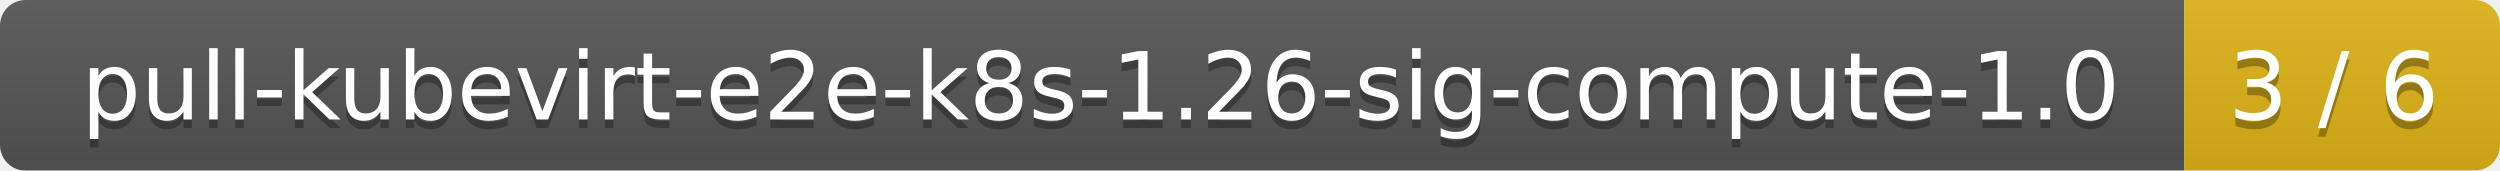
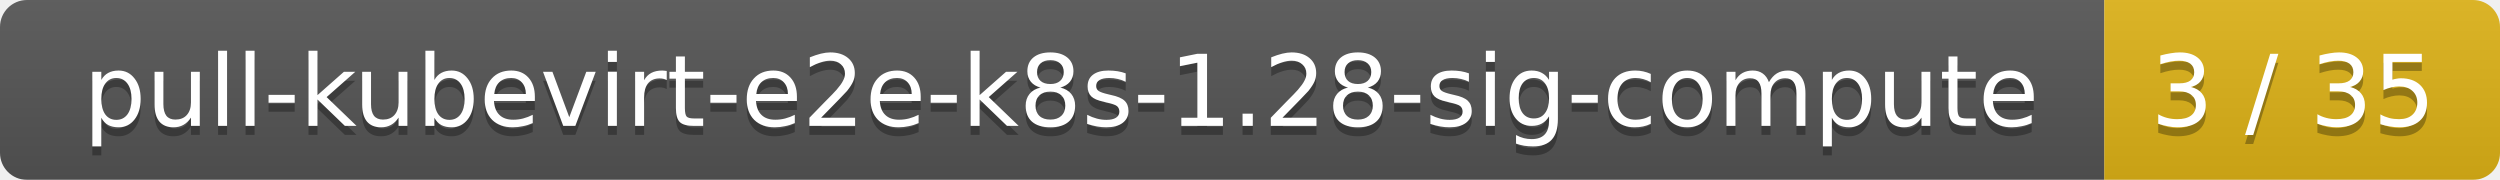
- <svg xmlns="http://www.w3.org/2000/svg" width="293" height="20">
+ <svg xmlns="http://www.w3.org/2000/svg" width="278" height="20">
  <linearGradient id="smooth" x2="0" y2="100%">
    <stop offset="0" stop-color="#bbb" stop-opacity=".1" />
    <stop offset="1" stop-opacity=".1" />
  </linearGradient>
  <mask id="round">
-     <rect width="293" height="20" rx="3" fill="#fff" />
+     <rect width="278" height="20" rx="3" fill="#fff" />
  </mask>
  <g mask="url(#round)">
-     <rect width="256" height="20" fill="#555" />
-     <rect x="256" width="37" height="20" fill="#dfb317" />
-     <rect width="293" height="20" fill="url(#smooth)" />
+     <rect width="234" height="20" fill="#555" />
+     <rect x="234" width="44" height="20" fill="#dfb317" />
+     <rect width="278" height="20" fill="url(#smooth)" />
  </g>
  <g fill="#fff" text-anchor="middle" font-family="DejaVu Sans,Verdana,Geneva,sans-serif" font-size="11">
-     <text x="129" y="15" fill="#010101" fill-opacity=".3">pull-kubevirt-e2e-k8s-1.26-sig-compute-1.0</text>
-     <text x="129" y="14">pull-kubevirt-e2e-k8s-1.26-sig-compute-1.0</text>
-     <text x="273.5" y="15" fill="#010101" fill-opacity=".3">3 / 6</text>
-     <text x="273.5" y="14">3 / 6</text>
+     <text x="118" y="15" fill="#010101" fill-opacity=".3">pull-kubevirt-e2e-k8s-1.28-sig-compute</text>
+     <text x="118" y="14">pull-kubevirt-e2e-k8s-1.28-sig-compute</text>
+     <text x="255" y="15" fill="#010101" fill-opacity=".3">3 / 35</text>
+     <text x="255" y="14">3 / 35</text>
  </g>
</svg>
